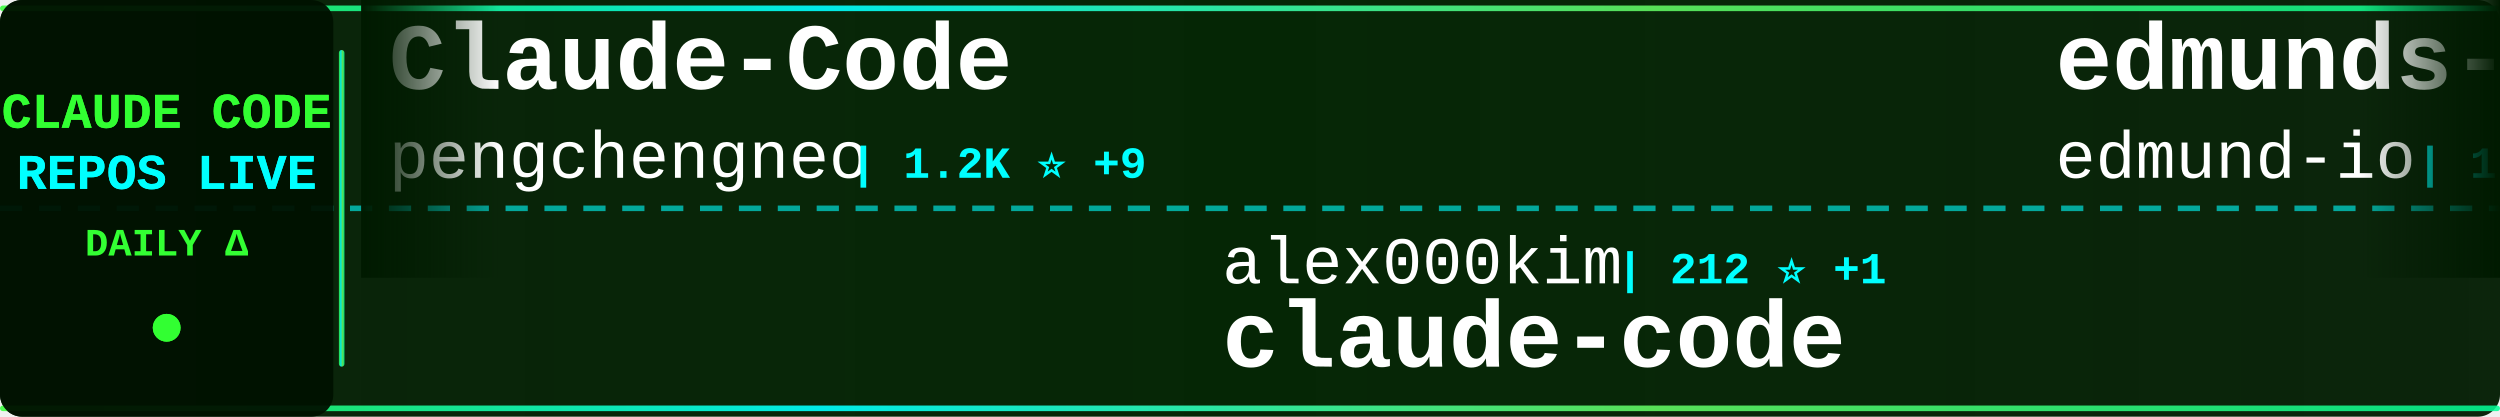
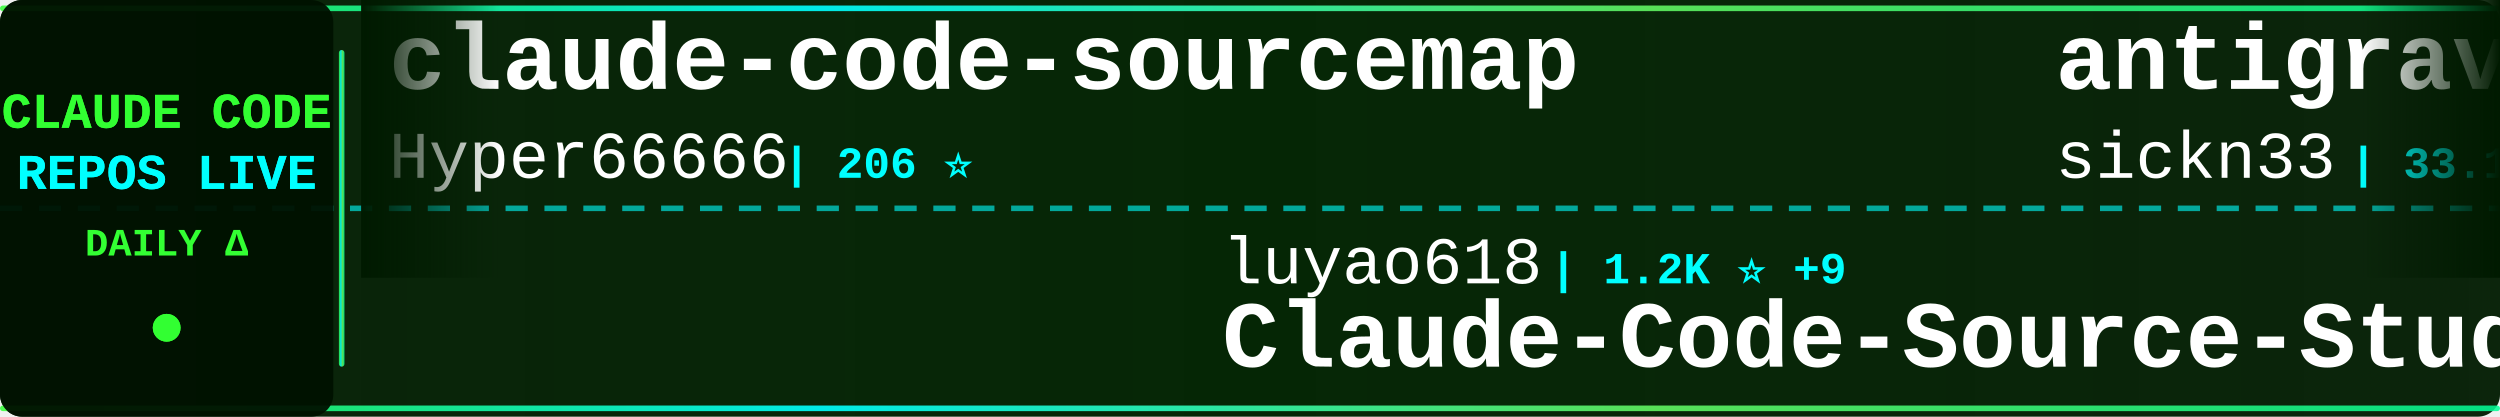
<svg xmlns="http://www.w3.org/2000/svg" width="900" height="150">
  <defs>
    <linearGradient id="tickerBg" x1="0%" y1="0%" x2="100%" y2="0%">
      <stop offset="0%" style="stop-color:#001a00;stop-opacity:0.95" />
      <stop offset="50%" style="stop-color:#002200;stop-opacity:0.98" />
      <stop offset="100%" style="stop-color:#001a00;stop-opacity:0.95" />
    </linearGradient>
    <linearGradient id="borderGrad" x1="0%" y1="0%" x2="100%" y2="0%">
      <stop offset="0%" style="stop-color:#33ff33;stop-opacity:0.85">
        <animate attributeName="stop-opacity" values="0.85;1;0.85" dur="2s" repeatCount="indefinite" />
      </stop>
      <stop offset="33%" style="stop-color:#00ffff;stop-opacity:0.9">
        <animate attributeName="stop-opacity" values="0.9;1;0.9" dur="2.2s" repeatCount="indefinite" />
      </stop>
      <stop offset="66%" style="stop-color:#66ff66;stop-opacity:0.85">
        <animate attributeName="stop-opacity" values="0.85;1;0.85" dur="1.8s" repeatCount="indefinite" />
      </stop>
      <stop offset="100%" style="stop-color:#00ff99;stop-opacity:0.85">
        <animate attributeName="stop-opacity" values="0.85;1;0.85" dur="2s" repeatCount="indefinite" />
      </stop>
    </linearGradient>
    <filter id="textGlow">
      <feGaussianBlur stdDeviation="0.1" result="coloredBlur" />
      <feMerge>
        <feMergeNode in="coloredBlur" />
        <feMergeNode in="SourceGraphic" />
      </feMerge>
    </filter>
    <filter id="metricGlow">
      <feGaussianBlur stdDeviation="0.2" result="coloredBlur" />
      <feMerge>
        <feMergeNode in="coloredBlur" />
        <feMergeNode in="SourceGraphic" />
      </feMerge>
    </filter>
    <linearGradient id="leftFade" x1="0%" y1="0%" x2="100%" y2="0%">
      <stop offset="0%" style="stop-color:#001a00;stop-opacity:1" />
      <stop offset="100%" style="stop-color:#001a00;stop-opacity:0" />
    </linearGradient>
    <linearGradient id="rightFade" x1="0%" y1="0%" x2="100%" y2="0%">
      <stop offset="0%" style="stop-color:#001a00;stop-opacity:0" />
      <stop offset="100%" style="stop-color:#001a00;stop-opacity:1" />
    </linearGradient>
  </defs>
  <rect width="900" height="150" fill="url(#tickerBg)" rx="8" />
  <rect x="0" y="2" width="900" height="2" fill="url(#borderGrad)" rx="1" />
  <rect x="0" y="146" width="900" height="2" fill="url(#borderGrad)" rx="1" />
  <line x1="0" y1="75" x2="900" y2="75" stroke="#00ffff" stroke-width="2" stroke-dasharray="8 6" opacity="0.6" />
  <rect x="0" y="0" width="120" height="150" fill="#001100" opacity="0.95" rx="8" />
  <text x="60" y="46" font-family="'Courier New', monospace" font-size="18" font-weight="bold" fill="#33ff33" text-anchor="middle" filter="url(#textGlow)">
    CLAUDE CODE
  </text>
  <text x="60" y="68" font-family="'Courier New', monospace" font-size="18" font-weight="bold" fill="#00ffff" text-anchor="middle" filter="url(#textGlow)">
    REPOS LIVE
  </text>
  <text x="60" y="92" font-family="'Courier New', monospace" font-size="14" font-weight="bold" fill="#33ff33" text-anchor="middle">
    DAILY Δ
  </text>
  <circle cx="60" cy="118" r="5" fill="#33ff33" filter="url(#metricGlow)">
    <animate attributeName="r" values="4;6;4" dur="1.5s" repeatCount="indefinite" />
    <animate attributeName="opacity" values="0.6;1;0.6" dur="1.5s" repeatCount="indefinite" />
  </circle>
  <rect x="122" y="18" width="2" height="114" fill="url(#borderGrad)" rx="1" />
  <clipPath id="tickerClip">
    <rect x="130" y="0" width="770" height="150" />
  </clipPath>
  <g clip-path="url(#tickerClip)">
    <g id="tickerItems">
      <animateTransform attributeName="transform" attributeType="XML" type="translate" from="0 0" to="-3000 0" dur="54s" repeatCount="indefinite" />
      <g transform="translate(0, 0)">
-         <text x="140" y="32" font-family="'Courier New', monospace" font-size="34" font-weight="bold" fill="#ffffff">Claude-Code</text>
-         <text x="140" y="64" font-family="'Courier New', monospace" font-size="24" font-weight="normal" fill="#ffffff" opacity="1.0">pengchengneo</text>
-         <text x="306" y="64" font-family="'Courier New', monospace" font-size="16" font-weight="bold" fill="#00ffff"> | 1.2K ⭐ +9</text>
+         <text x="140" y="32" font-family="'Courier New', monospace" font-size="34" font-weight="bold" fill="#ffffff">claude-code-sourcemap</text>
+         <text x="140" y="64" font-family="'Courier New', monospace" font-size="24" font-weight="normal" fill="#ffffff" opacity="1.0">Hyper66666</text>
+         <text x="282" y="64" font-family="'Courier New', monospace" font-size="16" font-weight="bold" fill="#00ffff"> | 206 ⭐</text>
      </g>
      <g transform="translate(300, 0)">
-         <text x="140" y="102" font-family="'Courier New', monospace" font-size="24" font-weight="normal" fill="#ffffff" opacity="1.0">alex000kim</text>
-         <text x="282" y="102" font-family="'Courier New', monospace" font-size="16" font-weight="bold" fill="#00ffff"> | 212 ⭐ +1</text>
-         <text x="140" y="132" font-family="'Courier New', monospace" font-size="34" font-weight="bold" fill="#ffffff">claude-code</text>
+         <text x="140" y="102" font-family="'Courier New', monospace" font-size="24" font-weight="normal" fill="#ffffff" opacity="1.0">luyao618</text>
+         <text x="258" y="102" font-family="'Courier New', monospace" font-size="16" font-weight="bold" fill="#00ffff"> | 1.2K ⭐ +9</text>
+         <text x="140" y="132" font-family="'Courier New', monospace" font-size="34" font-weight="bold" fill="#ffffff">Claude-Code-Source-Study</text>
      </g>
      <g transform="translate(600, 0)">
-         <text x="140" y="32" font-family="'Courier New', monospace" font-size="34" font-weight="bold" fill="#ffffff">edmunds-claude-code</text>
-         <text x="140" y="64" font-family="'Courier New', monospace" font-size="24" font-weight="normal" fill="#ffffff" opacity="1.0">edmund-io</text>
-         <text x="270" y="64" font-family="'Courier New', monospace" font-size="16" font-weight="bold" fill="#00ffff"> | 1.4K ⭐ +3</text>
+         <text x="140" y="32" font-family="'Courier New', monospace" font-size="34" font-weight="bold" fill="#ffffff">antigravity-awesome-skil...</text>
+         <text x="140" y="64" font-family="'Courier New', monospace" font-size="24" font-weight="normal" fill="#ffffff" opacity="1.0">sickn33</text>
+         <text x="246" y="64" font-family="'Courier New', monospace" font-size="16" font-weight="bold" fill="#00ffff"> | 33.1K ⭐ +261</text>
      </g>
      <g transform="translate(900, 0)">
-         <text x="140" y="102" font-family="'Courier New', monospace" font-size="24" font-weight="normal" fill="#ffffff" opacity="1.0">andrew-kramer-inno</text>
-         <text x="378" y="102" font-family="'Courier New', monospace" font-size="16" font-weight="bold" fill="#00ffff"> | 567 ⭐ +1</text>
-         <text x="140" y="132" font-family="'Courier New', monospace" font-size="34" font-weight="bold" fill="#ffffff">claude-code-source-build</text>
+         <text x="140" y="102" font-family="'Courier New', monospace" font-size="24" font-weight="normal" fill="#ffffff" opacity="1.0">Pimzino</text>
+         <text x="246" y="102" font-family="'Courier New', monospace" font-size="16" font-weight="bold" fill="#00ffff"> | 3.7K ⭐ +7</text>
+         <text x="140" y="132" font-family="'Courier New', monospace" font-size="34" font-weight="bold" fill="#ffffff">claude-code-spec-workflo...</text>
      </g>
      <g transform="translate(1200, 0)">
-         <text x="140" y="32" font-family="'Courier New', monospace" font-size="34" font-weight="bold" fill="#ffffff">claude-code-pm-course</text>
-         <text x="140" y="64" font-family="'Courier New', monospace" font-size="24" font-weight="normal" fill="#ffffff" opacity="1.0">carlvellotti</text>
-         <text x="306" y="64" font-family="'Courier New', monospace" font-size="16" font-weight="bold" fill="#00ffff"> | 1.9K ⭐ +6</text>
+         <text x="140" y="32" font-family="'Courier New', monospace" font-size="34" font-weight="bold" fill="#ffffff">claude-code-showcase</text>
+         <text x="140" y="64" font-family="'Courier New', monospace" font-size="24" font-weight="normal" fill="#ffffff" opacity="1.0">ChrisWiles</text>
+         <text x="282" y="64" font-family="'Courier New', monospace" font-size="16" font-weight="bold" fill="#00ffff"> | 5.8K ⭐ +7</text>
      </g>
      <g transform="translate(1500, 0)">
-         <text x="140" y="102" font-family="'Courier New', monospace" font-size="24" font-weight="normal" fill="#ffffff" opacity="1.0">shanraisshan</text>
-         <text x="306" y="102" font-family="'Courier New', monospace" font-size="16" font-weight="bold" fill="#00ffff"> | 43.8K ⭐ +2.0K</text>
-         <text x="140" y="132" font-family="'Courier New', monospace" font-size="34" font-weight="bold" fill="#ffffff">claude-code-best-practic...</text>
+         <text x="140" y="102" font-family="'Courier New', monospace" font-size="24" font-weight="normal" fill="#ffffff" opacity="1.0">paoloanzn</text>
+         <text x="270" y="102" font-family="'Courier New', monospace" font-size="16" font-weight="bold" fill="#00ffff"> | 7.8K ⭐ +49</text>
+         <text x="140" y="132" font-family="'Courier New', monospace" font-size="34" font-weight="bold" fill="#ffffff">free-code</text>
      </g>
      <g transform="translate(1800, 0)">
-         <text x="140" y="32" font-family="'Courier New', monospace" font-size="34" font-weight="bold" fill="#ffffff">claude-code-webui</text>
-         <text x="140" y="64" font-family="'Courier New', monospace" font-size="24" font-weight="normal" fill="#ffffff" opacity="1.0">sugyan</text>
-         <text x="234" y="64" font-family="'Courier New', monospace" font-size="16" font-weight="bold" fill="#00ffff"> | 1.0K ⭐ +2</text>
+         <text x="140" y="32" font-family="'Courier New', monospace" font-size="34" font-weight="bold" fill="#ffffff">Claude-code</text>
+         <text x="140" y="64" font-family="'Courier New', monospace" font-size="24" font-weight="normal" fill="#ffffff" opacity="1.0">fazxes</text>
+         <text x="234" y="64" font-family="'Courier New', monospace" font-size="16" font-weight="bold" fill="#00ffff"> | 206 ⭐ +3</text>
      </g>
      <g transform="translate(2100, 0)">
-         <text x="140" y="102" font-family="'Courier New', monospace" font-size="24" font-weight="normal" fill="#ffffff" opacity="1.0">tanbiralam</text>
-         <text x="282" y="102" font-family="'Courier New', monospace" font-size="16" font-weight="bold" fill="#00ffff"> | 1.4K ⭐ +15</text>
-         <text x="140" y="132" font-family="'Courier New', monospace" font-size="34" font-weight="bold" fill="#ffffff">claude-code</text>
+         <text x="140" y="102" font-family="'Courier New', monospace" font-size="24" font-weight="normal" fill="#ffffff" opacity="1.0">anthropics</text>
+         <text x="282" y="102" font-family="'Courier New', monospace" font-size="16" font-weight="bold" fill="#00ffff"> | 117.6K ⭐ +747</text>
+         <text x="140" y="132" font-family="'Courier New', monospace" font-size="34" font-weight="bold" fill="#ffffff">skills</text>
      </g>
      <g transform="translate(2400, 0)">
        <text x="140" y="32" font-family="'Courier New', monospace" font-size="34" font-weight="bold" fill="#ffffff">claude-code-source</text>
        <text x="140" y="64" font-family="'Courier New', monospace" font-size="24" font-weight="normal" fill="#ffffff" opacity="1.0">hangsman</text>
        <text x="258" y="64" font-family="'Courier New', monospace" font-size="16" font-weight="bold" fill="#00ffff"> | 752 ⭐</text>
      </g>
      <g transform="translate(2700, 0)">
-         <text x="140" y="102" font-family="'Courier New', monospace" font-size="24" font-weight="normal" fill="#ffffff" opacity="1.0">Windy3f3f3f3f</text>
-         <text x="318" y="102" font-family="'Courier New', monospace" font-size="16" font-weight="bold" fill="#00ffff"> | 1.8K ⭐ +32</text>
-         <text x="140" y="132" font-family="'Courier New', monospace" font-size="34" font-weight="bold" fill="#ffffff">how-claude-code-works</text>
+         <text x="140" y="102" font-family="'Courier New', monospace" font-size="24" font-weight="normal" fill="#ffffff" opacity="1.0">Alishahryar1</text>
+         <text x="306" y="102" font-family="'Courier New', monospace" font-size="16" font-weight="bold" fill="#00ffff"> | 1.9K ⭐ +19</text>
+         <text x="140" y="132" font-family="'Courier New', monospace" font-size="34" font-weight="bold" fill="#ffffff">free-claude-code</text>
      </g>
      <g transform="translate(3000, 0)">
-         <text x="140" y="32" font-family="'Courier New', monospace" font-size="34" font-weight="bold" fill="#ffffff">Claude-Code</text>
-         <text x="140" y="64" font-family="'Courier New', monospace" font-size="24" font-weight="normal" fill="#ffffff" opacity="1.0">pengchengneo</text>
-         <text x="306" y="64" font-family="'Courier New', monospace" font-size="16" font-weight="bold" fill="#00ffff"> | 1.2K ⭐ +9</text>
+         <text x="140" y="32" font-family="'Courier New', monospace" font-size="34" font-weight="bold" fill="#ffffff">claude-code-sourcemap</text>
+         <text x="140" y="64" font-family="'Courier New', monospace" font-size="24" font-weight="normal" fill="#ffffff" opacity="1.0">Hyper66666</text>
+         <text x="282" y="64" font-family="'Courier New', monospace" font-size="16" font-weight="bold" fill="#00ffff"> | 206 ⭐</text>
      </g>
      <g transform="translate(3300, 0)">
-         <text x="140" y="102" font-family="'Courier New', monospace" font-size="24" font-weight="normal" fill="#ffffff" opacity="1.0">alex000kim</text>
-         <text x="282" y="102" font-family="'Courier New', monospace" font-size="16" font-weight="bold" fill="#00ffff"> | 212 ⭐ +1</text>
-         <text x="140" y="132" font-family="'Courier New', monospace" font-size="34" font-weight="bold" fill="#ffffff">claude-code</text>
+         <text x="140" y="102" font-family="'Courier New', monospace" font-size="24" font-weight="normal" fill="#ffffff" opacity="1.0">luyao618</text>
+         <text x="258" y="102" font-family="'Courier New', monospace" font-size="16" font-weight="bold" fill="#00ffff"> | 1.2K ⭐ +9</text>
+         <text x="140" y="132" font-family="'Courier New', monospace" font-size="34" font-weight="bold" fill="#ffffff">Claude-Code-Source-Study</text>
      </g>
      <g transform="translate(3600, 0)">
-         <text x="140" y="32" font-family="'Courier New', monospace" font-size="34" font-weight="bold" fill="#ffffff">edmunds-claude-code</text>
-         <text x="140" y="64" font-family="'Courier New', monospace" font-size="24" font-weight="normal" fill="#ffffff" opacity="1.0">edmund-io</text>
-         <text x="270" y="64" font-family="'Courier New', monospace" font-size="16" font-weight="bold" fill="#00ffff"> | 1.4K ⭐ +3</text>
+         <text x="140" y="32" font-family="'Courier New', monospace" font-size="34" font-weight="bold" fill="#ffffff">antigravity-awesome-skil...</text>
+         <text x="140" y="64" font-family="'Courier New', monospace" font-size="24" font-weight="normal" fill="#ffffff" opacity="1.0">sickn33</text>
+         <text x="246" y="64" font-family="'Courier New', monospace" font-size="16" font-weight="bold" fill="#00ffff"> | 33.1K ⭐ +261</text>
      </g>
      <g transform="translate(3900, 0)">
-         <text x="140" y="102" font-family="'Courier New', monospace" font-size="24" font-weight="normal" fill="#ffffff" opacity="1.0">andrew-kramer-inno</text>
-         <text x="378" y="102" font-family="'Courier New', monospace" font-size="16" font-weight="bold" fill="#00ffff"> | 567 ⭐ +1</text>
-         <text x="140" y="132" font-family="'Courier New', monospace" font-size="34" font-weight="bold" fill="#ffffff">claude-code-source-build</text>
+         <text x="140" y="102" font-family="'Courier New', monospace" font-size="24" font-weight="normal" fill="#ffffff" opacity="1.0">Pimzino</text>
+         <text x="246" y="102" font-family="'Courier New', monospace" font-size="16" font-weight="bold" fill="#00ffff"> | 3.7K ⭐ +7</text>
+         <text x="140" y="132" font-family="'Courier New', monospace" font-size="34" font-weight="bold" fill="#ffffff">claude-code-spec-workflo...</text>
      </g>
    </g>
  </g>
  <rect x="130" y="0" width="50" height="100" fill="url(#leftFade)" />
  <rect x="850" y="0" width="50" height="100" fill="url(#rightFade)" />
</svg>
